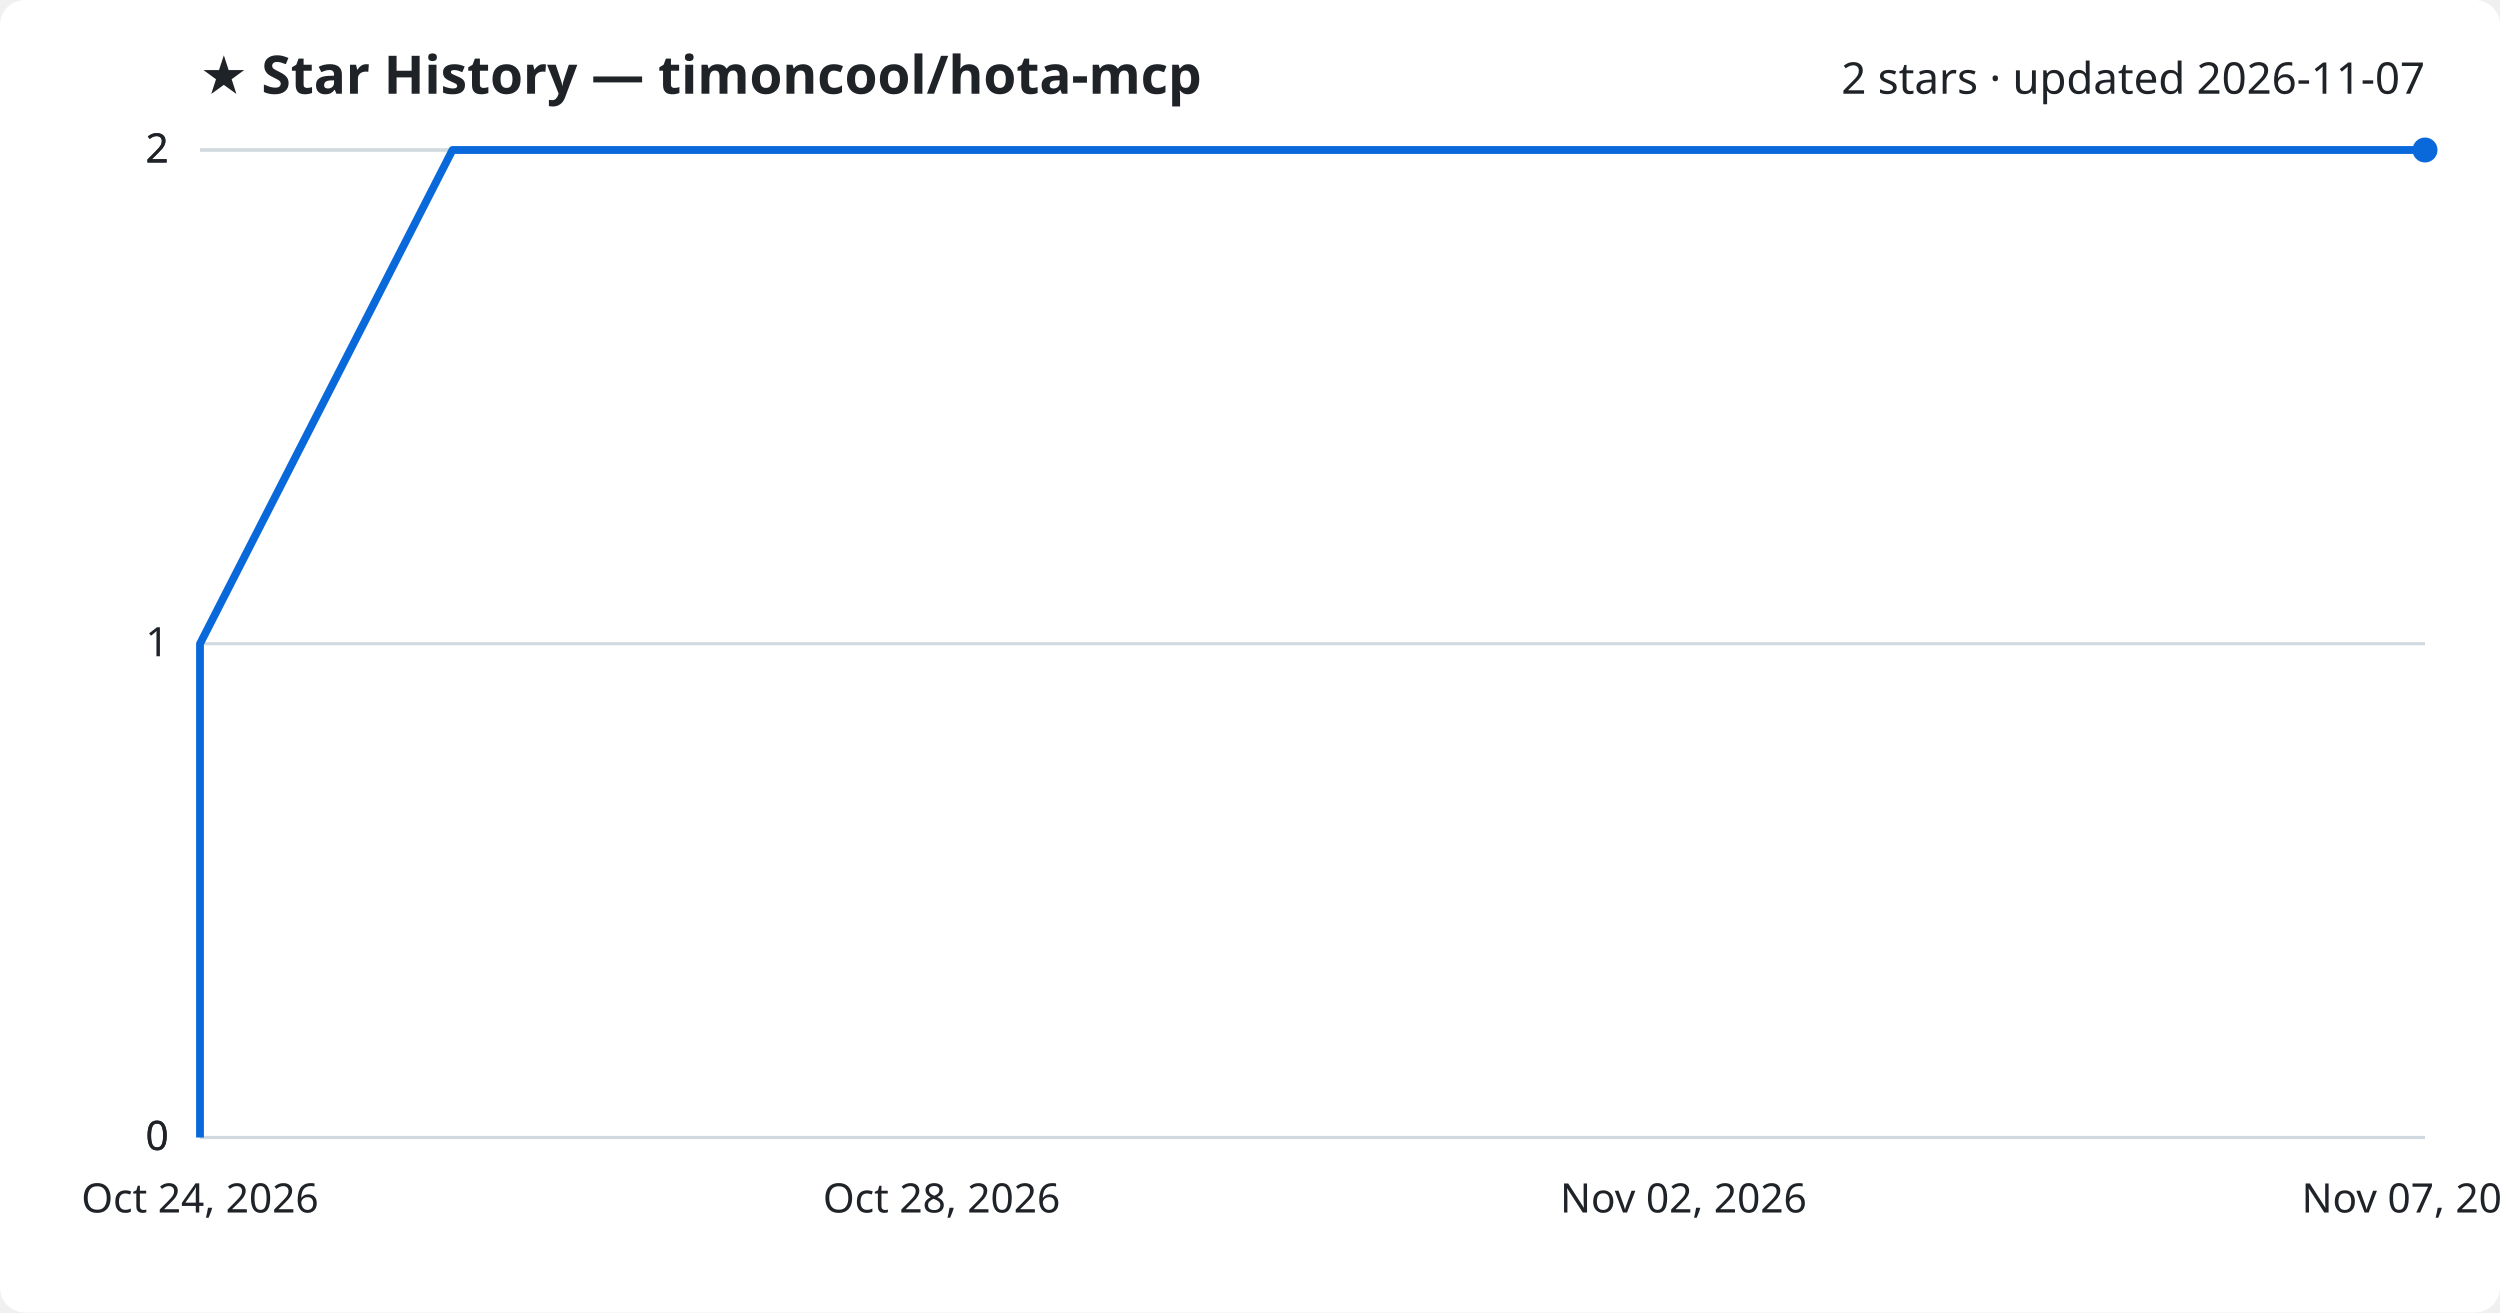
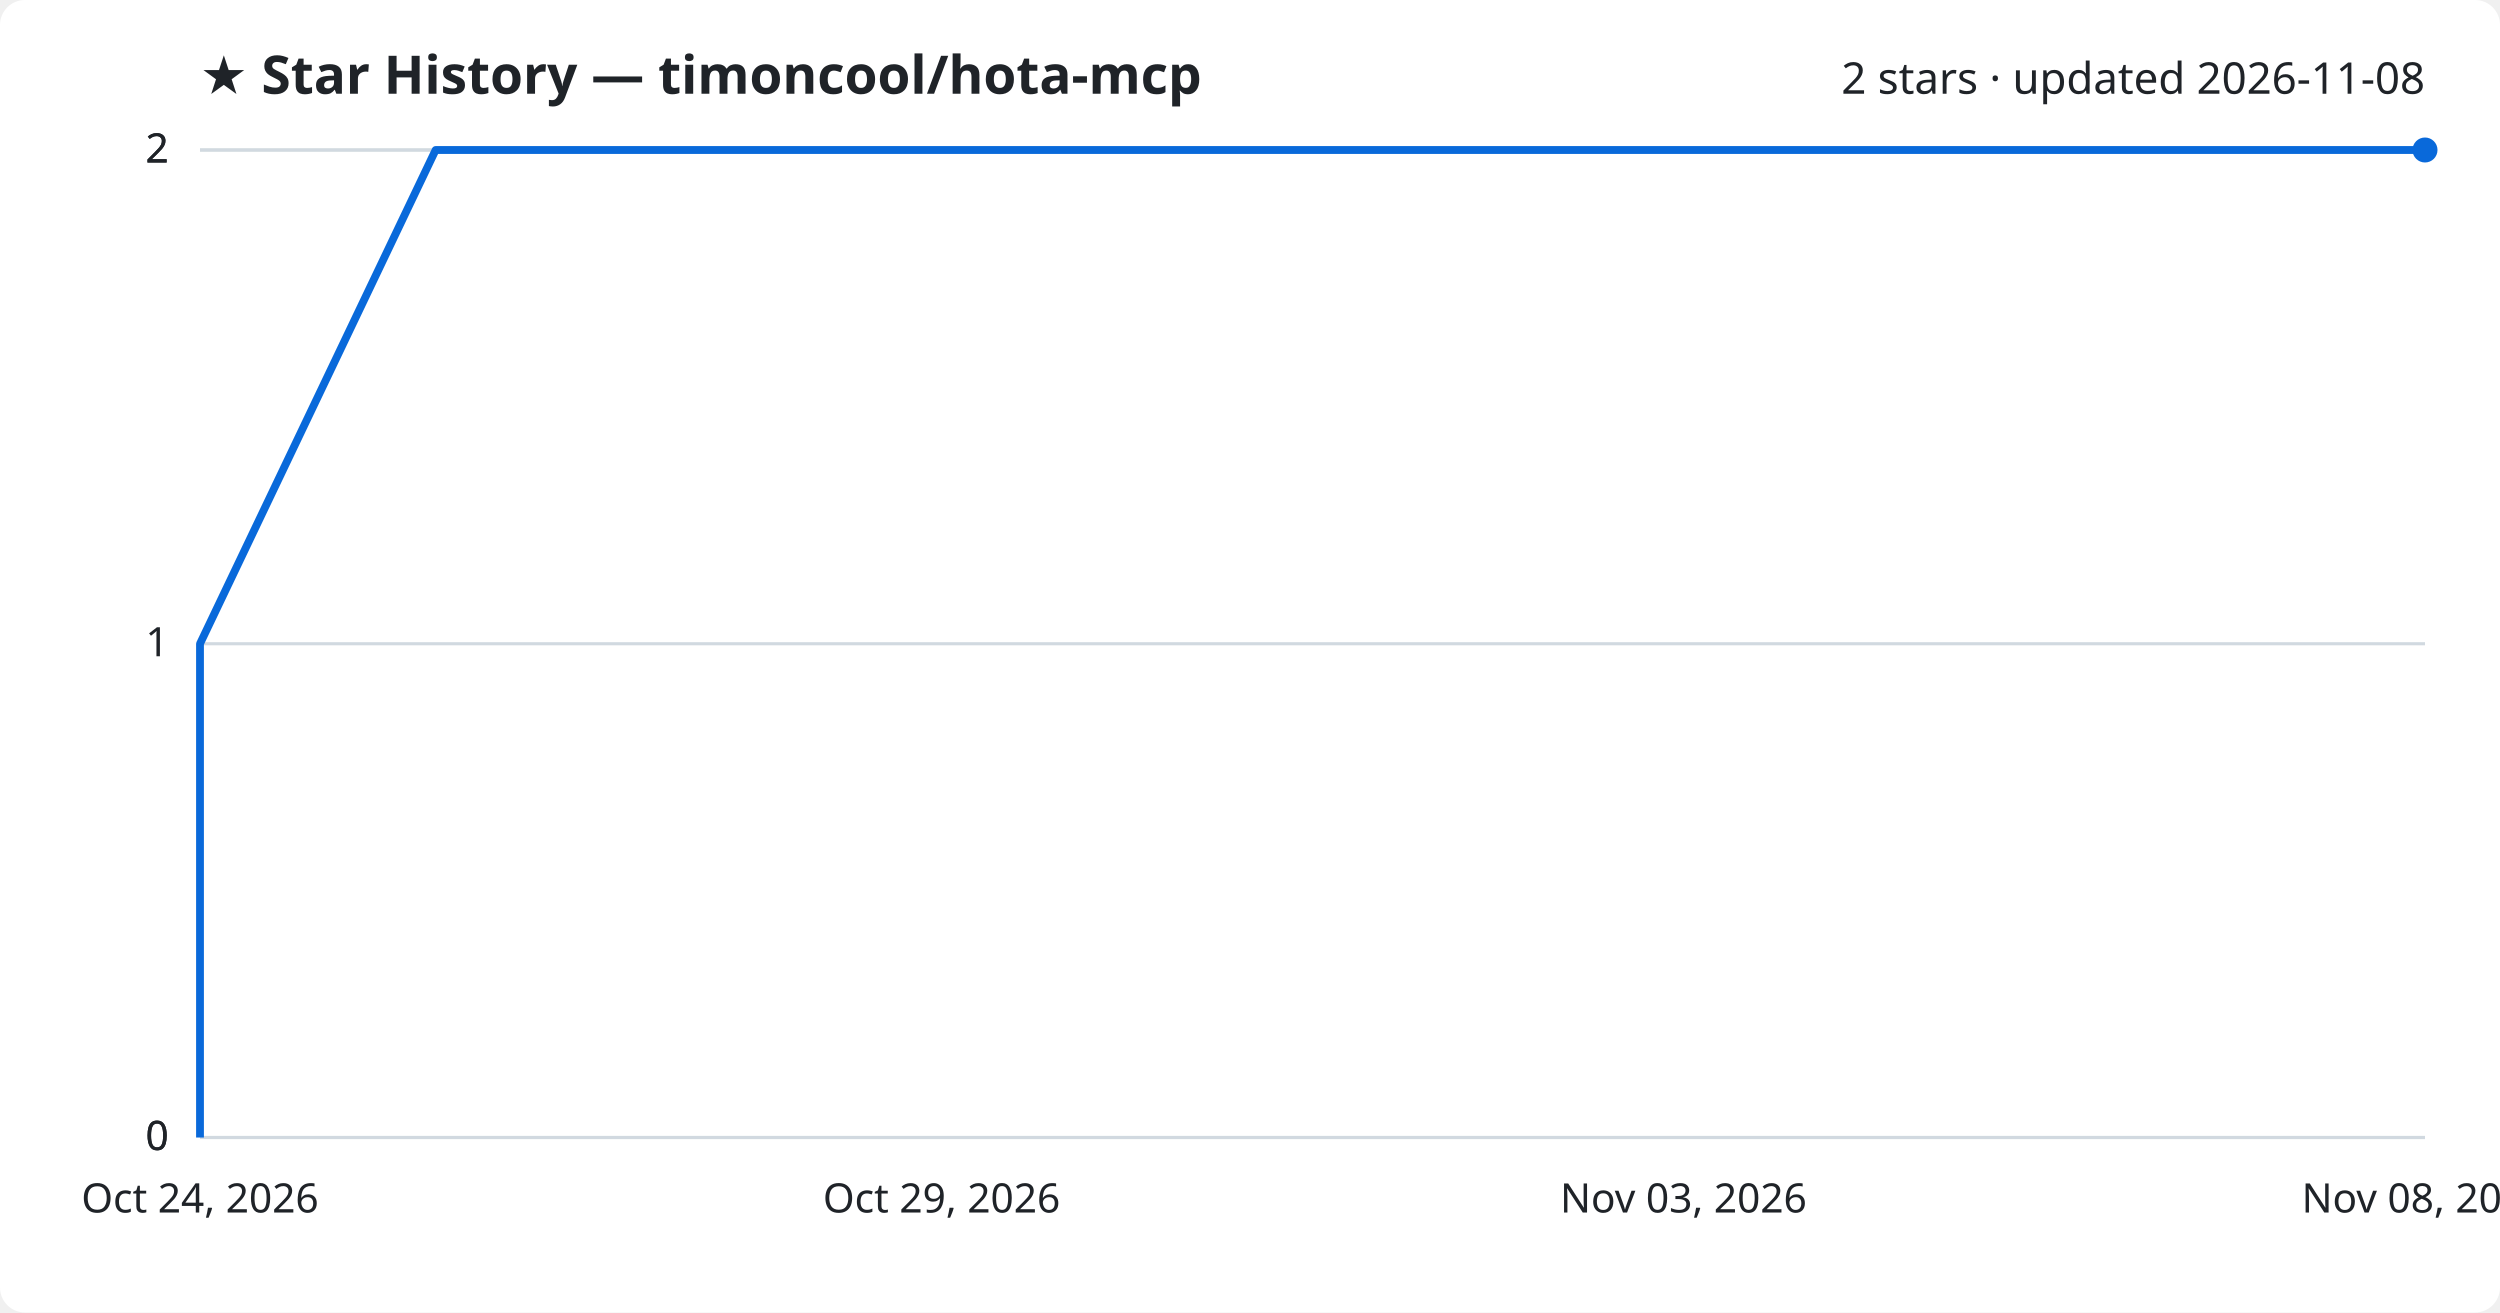
<svg xmlns="http://www.w3.org/2000/svg" viewBox="0 0 800 420" font-family="Segoe UI, sans-serif">
  <rect width="800" height="420" fill="#ffffff" rx="8" />
  <text x="64" y="30" fill="#1f2328" font-size="17" font-weight="700">★ Star History — timoncool/hota-mcp</text>
-   <text x="776" y="30" fill="#1f2328" font-size="14" text-anchor="end">2 stars · updated 2026-11-07</text>
+   <text x="776" y="30" fill="#1f2328" font-size="14" text-anchor="end">2 stars · updated 2026-11-08</text>
  <line x1="64" y1="364.0" x2="776" y2="364.0" stroke="#d1d9e0" stroke-width="1" />
  <text x="54" y="368.0" fill="#1f2328" font-size="13" text-anchor="end">0</text>
  <line x1="64" y1="364.0" x2="776" y2="364.0" stroke="#d1d9e0" stroke-width="1" />
  <text x="54" y="368.0" fill="#1f2328" font-size="13" text-anchor="end">0</text>
  <line x1="64" y1="206.0" x2="776" y2="206.0" stroke="#d1d9e0" stroke-width="1" />
  <text x="54" y="210.0" fill="#1f2328" font-size="13" text-anchor="end">1</text>
  <line x1="64" y1="48.0" x2="776" y2="48.0" stroke="#d1d9e0" stroke-width="1" />
  <text x="54" y="52.0" fill="#1f2328" font-size="13" text-anchor="end">2</text>
  <line x1="64" y1="48.0" x2="776" y2="48.0" stroke="#d1d9e0" stroke-width="1" />
  <text x="54" y="52.0" fill="#1f2328" font-size="13" text-anchor="end">2</text>
-   <path d="M64.0,364.0 L64.0,206.0 L144.8,48.0 L776.0,48.0" fill="none" stroke="#0969da" stroke-width="2.5" stroke-linejoin="round" />
+   <path d="M64.0,364.0 L64.0,206.0 L139.4,48.0 L776.0,48.0" fill="none" stroke="#0969da" stroke-width="2.5" stroke-linejoin="round" />
  <circle cx="776.0" cy="48.0" r="4" fill="#0969da" />
  <text x="64.0" y="388" fill="#1f2328" font-size="13" text-anchor="middle">Oct 24, 2026</text>
-   <text x="301.3" y="388" fill="#1f2328" font-size="13" text-anchor="middle">Oct 28, 2026</text>
-   <text x="538.7" y="388" fill="#1f2328" font-size="13" text-anchor="middle">Nov 02, 2026</text>
-   <text x="776.0" y="388" fill="#1f2328" font-size="13" text-anchor="middle">Nov 07, 2026</text>
+   <text x="301.3" y="388" fill="#1f2328" font-size="13" text-anchor="middle">Oct 29, 2026</text>
+   <text x="538.7" y="388" fill="#1f2328" font-size="13" text-anchor="middle">Nov 03, 2026</text>
+   <text x="776.0" y="388" fill="#1f2328" font-size="13" text-anchor="middle">Nov 08, 2026</text>
</svg>
